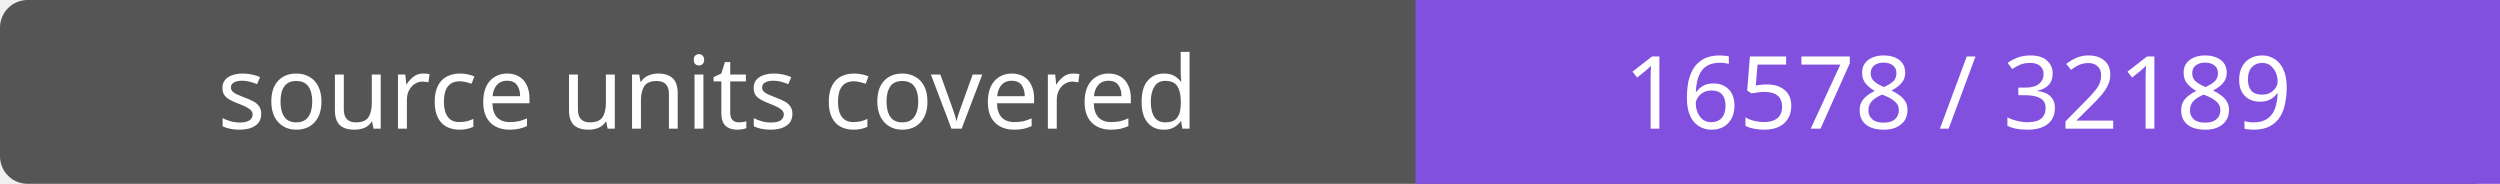
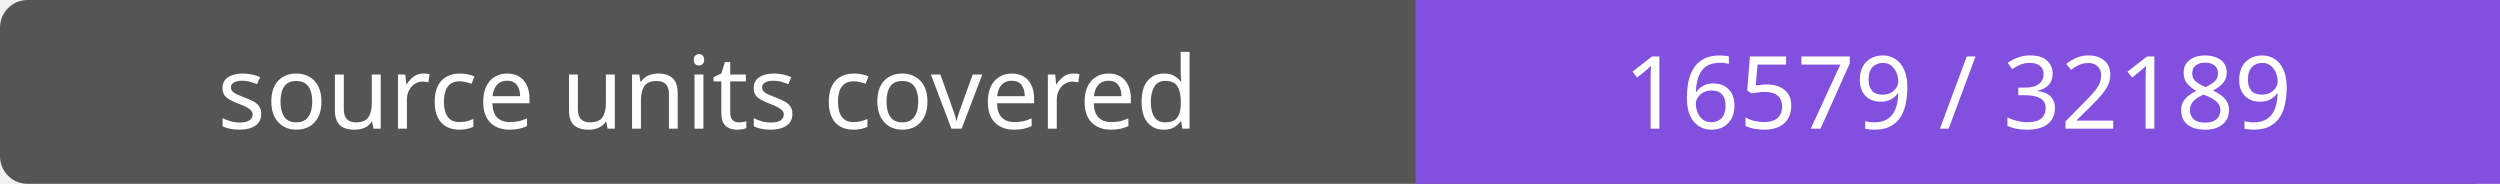
- <svg xmlns="http://www.w3.org/2000/svg" width="272" height="20" role="img" aria-label="source units covered: 16578 / 32189">
+ <svg xmlns="http://www.w3.org/2000/svg" width="272" height="20" role="img" aria-label="source units covered: 16579 / 32189">
  <rect width="272" height="20" rx="3" fill="#555" />
  <path fill="#8250df" d="M154 0h118v20H154z" />
  <g fill="#fff" text-anchor="middle" font-family="Verdana,sans-serif" font-size="11">
    <text x="77.0" y="14">source units covered</text>
-     <text x="213.0" y="14">16578 / 32189</text>
+     <text x="213.0" y="14">16579 / 32189</text>
  </g>
</svg>
